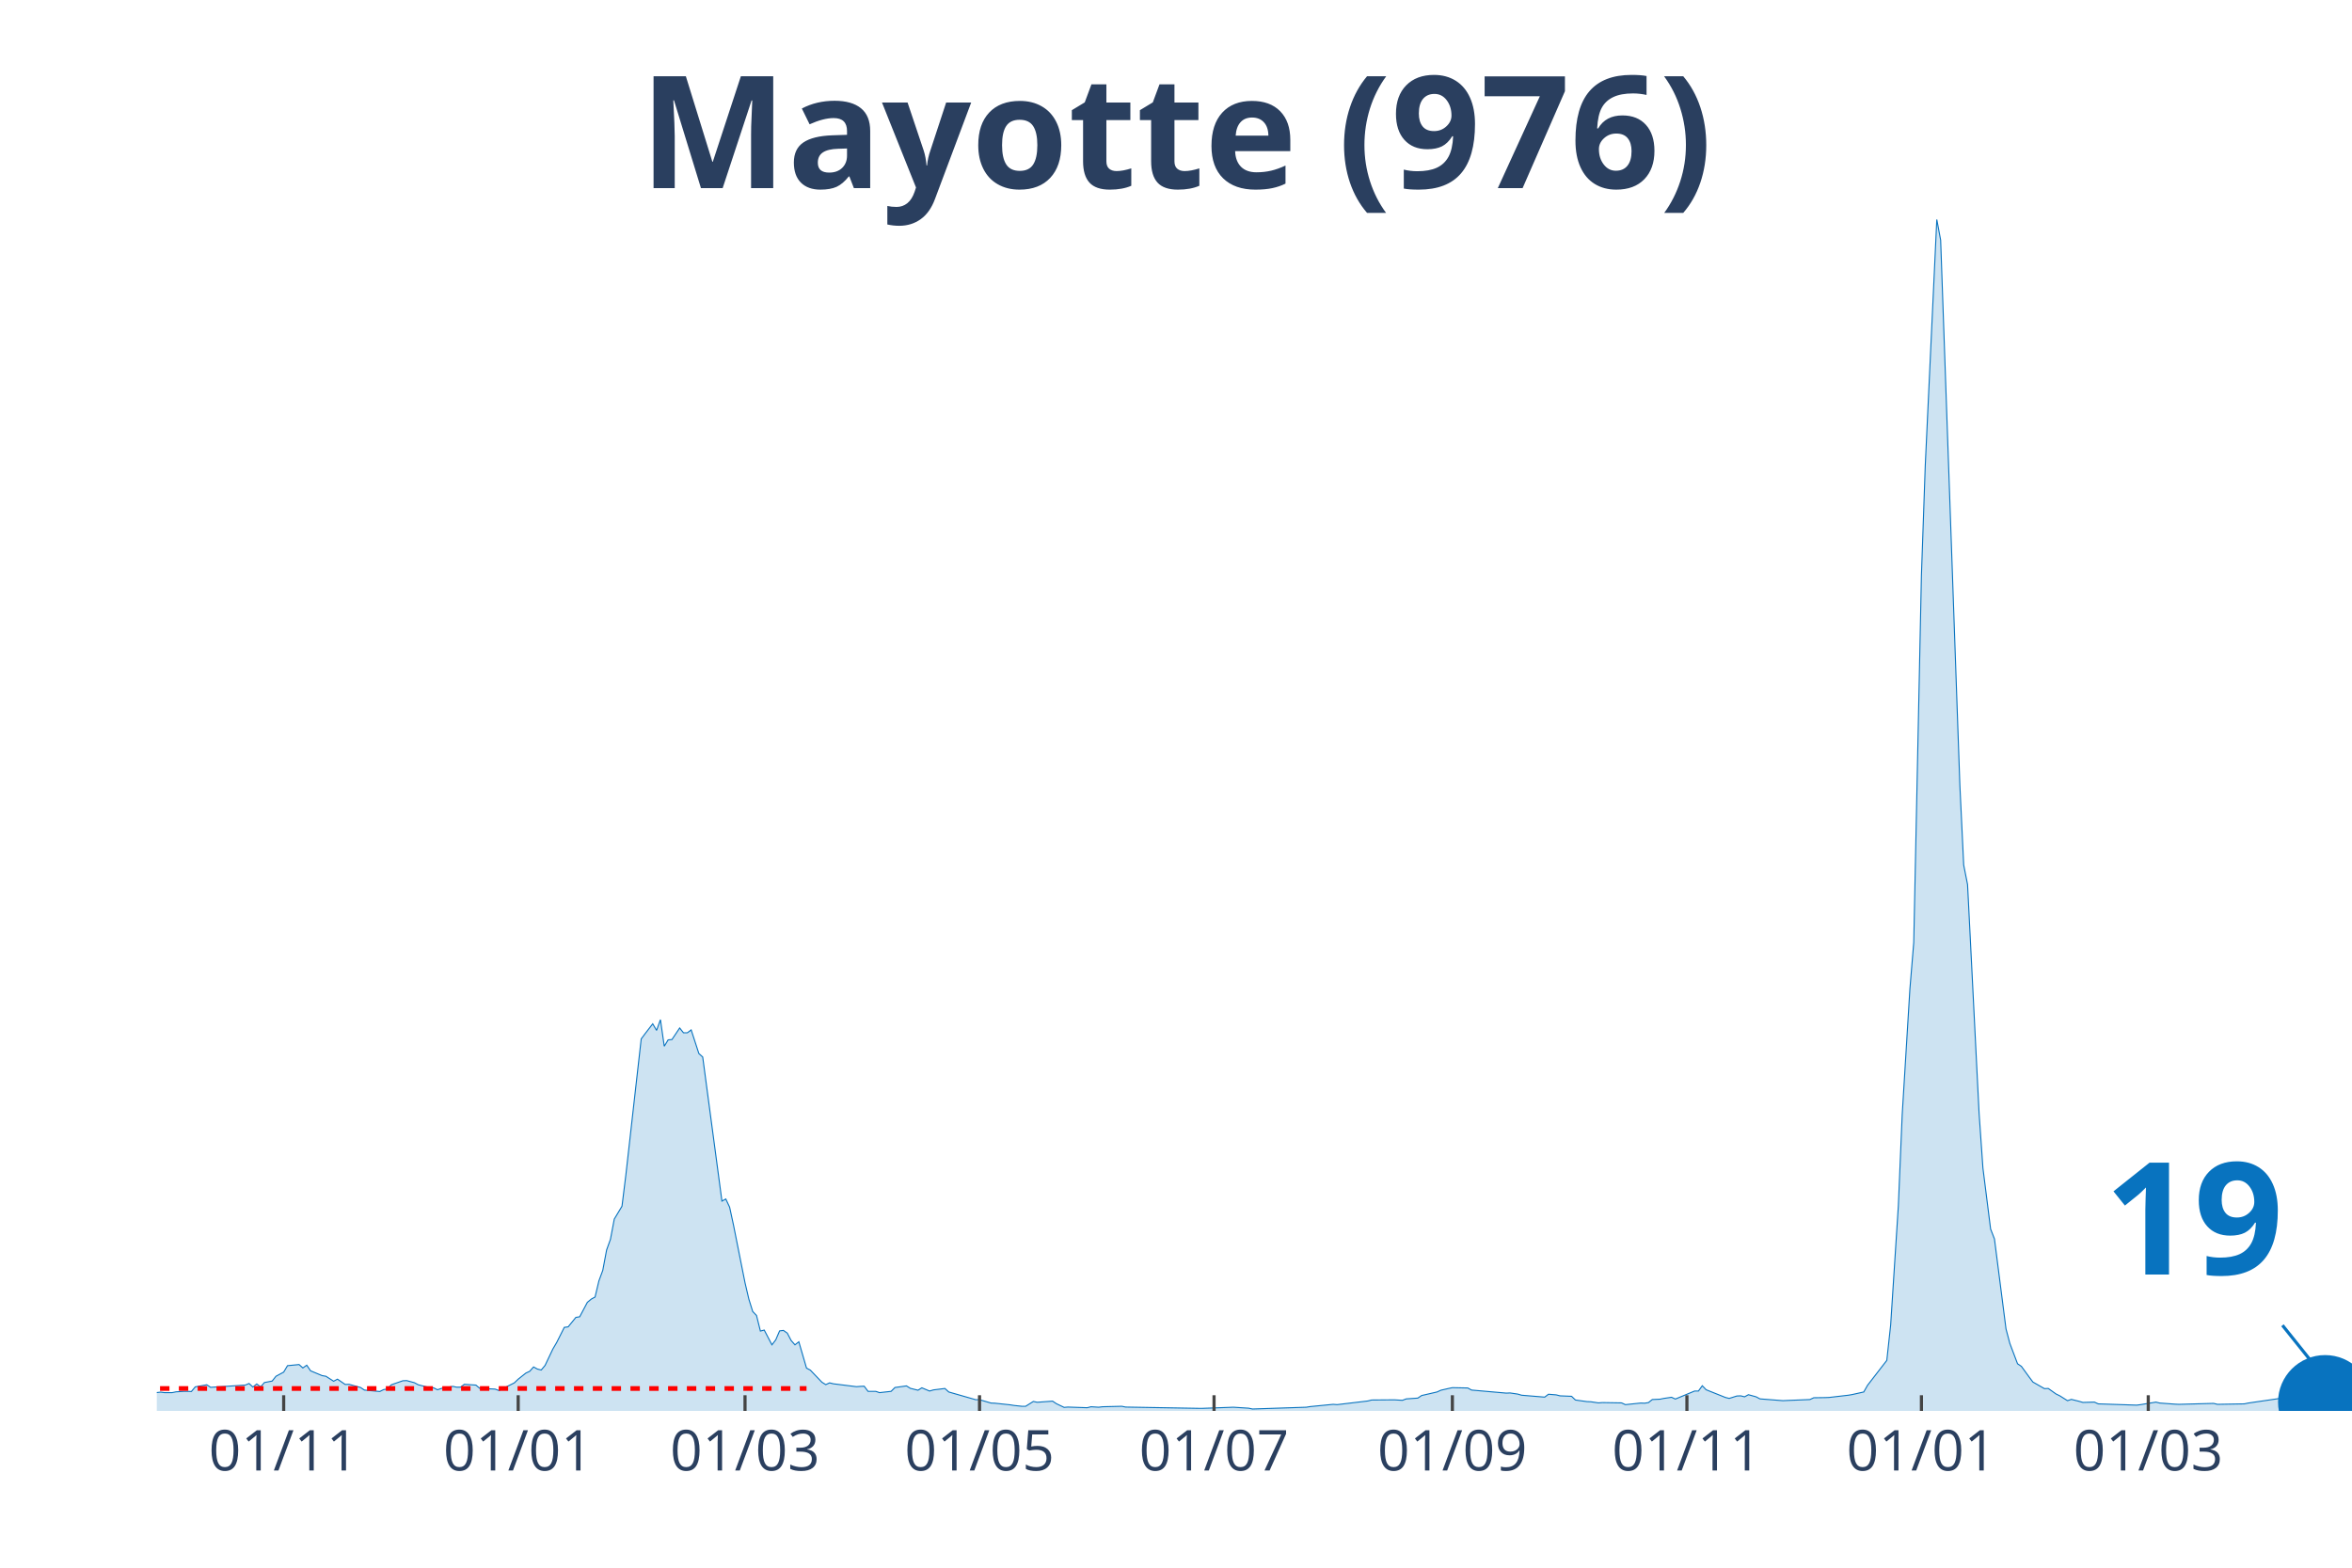
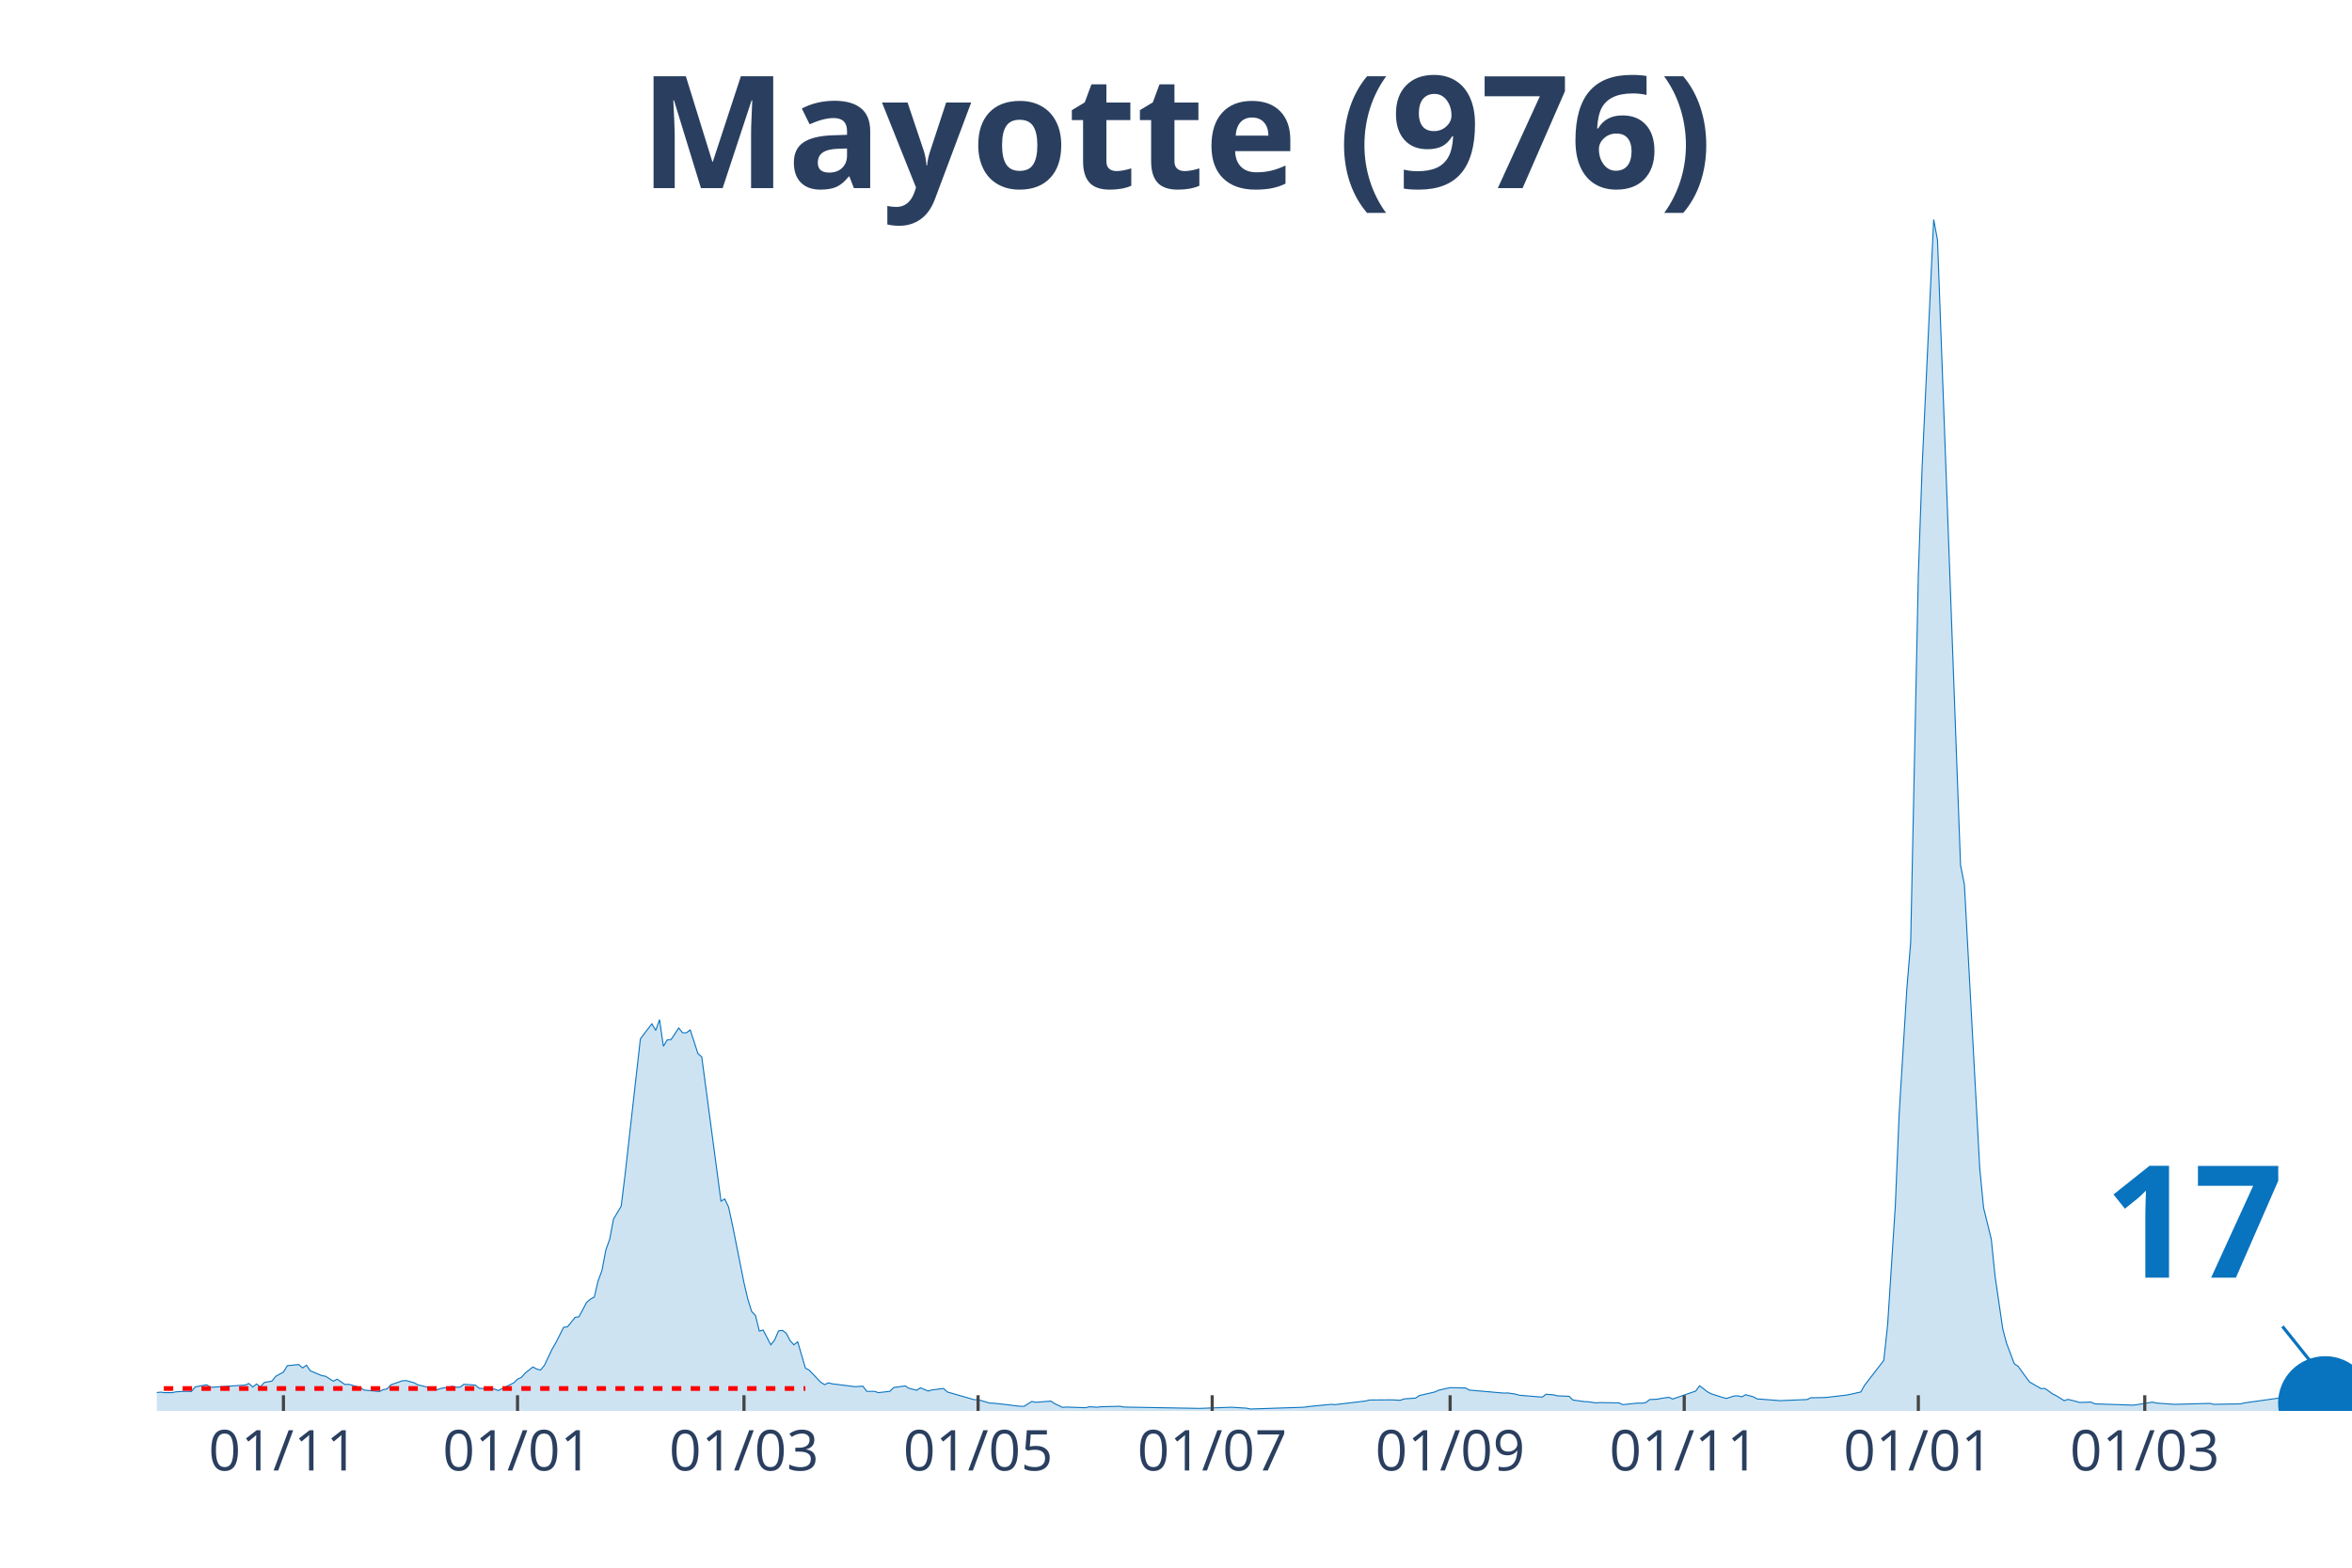
<svg xmlns="http://www.w3.org/2000/svg" class="main-svg" width="1125" height="750" style="" viewBox="0 0 750 500">
  <rect x="0" y="0" width="750" height="500" style="fill: rgb(0, 0, 0); fill-opacity: 0;" />
-   <defs id="defs-e23d59">
+   <defs id="defs-c8fa5c">
    <g class="clips">
-       <clipPath id="clipe23d59xyplot" class="plotclip">
+       <clipPath id="clipc8fa5cxyplot" class="plotclip">
        <rect width="700" height="380" />
      </clipPath>
-       <clipPath class="axesclip" id="clipe23d59x">
+       <clipPath class="axesclip" id="clipc8fa5cx">
        <rect x="50" y="0" width="700" height="500" />
      </clipPath>
-       <clipPath class="axesclip" id="clipe23d59y">
+       <clipPath class="axesclip" id="clipc8fa5cy">
        <rect x="0" y="70" width="750" height="380" />
      </clipPath>
-       <clipPath class="axesclip" id="clipe23d59xy">
+       <clipPath class="axesclip" id="clipc8fa5cxy">
        <rect x="50" y="70" width="700" height="380" />
      </clipPath>
    </g>
    <g class="gradients" />
  </defs>
  <g class="bglayer">
    <rect class="bg" x="50" y="70" width="700" height="380" style="fill: rgb(0, 0, 0); fill-opacity: 0; stroke-width: 0;" />
  </g>
  <g class="layer-below">
    <g class="imagelayer" />
    <g class="shapelayer" />
  </g>
  <g class="cartesianlayer">
    <g class="subplot xy">
      <g class="layer-subplot">
        <g class="shapelayer" />
        <g class="imagelayer" />
      </g>
      <g class="gridlayer">
        <g class="x">
-           <path class="xgrid crisp" transform="translate(90.46,0)" d="M0,70v380" style="stroke: rgb(255, 255, 255); stroke-opacity: 1; stroke-width: 1px;" />
-           <path class="xgrid crisp" transform="translate(165.24,0)" d="M0,70v380" style="stroke: rgb(255, 255, 255); stroke-opacity: 1; stroke-width: 1px;" />
-           <path class="xgrid crisp" transform="translate(237.57,0)" d="M0,70v380" style="stroke: rgb(255, 255, 255); stroke-opacity: 1; stroke-width: 1px;" />
-           <path class="xgrid crisp" transform="translate(312.35,0)" d="M0,70v380" style="stroke: rgb(255, 255, 255); stroke-opacity: 1; stroke-width: 1px;" />
-           <path class="xgrid crisp" transform="translate(387.13,0)" d="M0,70v380" style="stroke: rgb(255, 255, 255); stroke-opacity: 1; stroke-width: 1px;" />
-           <path class="xgrid crisp" transform="translate(463.13,0)" d="M0,70v380" style="stroke: rgb(255, 255, 255); stroke-opacity: 1; stroke-width: 1px;" />
-           <path class="xgrid crisp" transform="translate(537.92,0)" d="M0,70v380" style="stroke: rgb(255, 255, 255); stroke-opacity: 1; stroke-width: 1px;" />
-           <path class="xgrid crisp" transform="translate(612.7,0)" d="M0,70v380" style="stroke: rgb(255, 255, 255); stroke-opacity: 1; stroke-width: 1px;" />
-           <path class="xgrid crisp" transform="translate(685.03,0)" d="M0,70v380" style="stroke: rgb(255, 255, 255); stroke-opacity: 1; stroke-width: 1px;" />
+           <path class="xgrid crisp" transform="translate(90.38,0)" d="M0,70v380" style="stroke: rgb(255, 255, 255); stroke-opacity: 1; stroke-width: 1px;" />
+           <path class="xgrid crisp" transform="translate(165.03,0)" d="M0,70v380" style="stroke: rgb(255, 255, 255); stroke-opacity: 1; stroke-width: 1px;" />
+           <path class="xgrid crisp" transform="translate(237.24,0)" d="M0,70v380" style="stroke: rgb(255, 255, 255); stroke-opacity: 1; stroke-width: 1px;" />
+           <path class="xgrid crisp" transform="translate(311.89,0)" d="M0,70v380" style="stroke: rgb(255, 255, 255); stroke-opacity: 1; stroke-width: 1px;" />
+           <path class="xgrid crisp" transform="translate(386.54,0)" d="M0,70v380" style="stroke: rgb(255, 255, 255); stroke-opacity: 1; stroke-width: 1px;" />
+           <path class="xgrid crisp" transform="translate(462.41,0)" d="M0,70v380" style="stroke: rgb(255, 255, 255); stroke-opacity: 1; stroke-width: 1px;" />
+           <path class="xgrid crisp" transform="translate(537.06,0)" d="M0,70v380" style="stroke: rgb(255, 255, 255); stroke-opacity: 1; stroke-width: 1px;" />
+           <path class="xgrid crisp" transform="translate(611.71,0)" d="M0,70v380" style="stroke: rgb(255, 255, 255); stroke-opacity: 1; stroke-width: 1px;" />
+           <path class="xgrid crisp" transform="translate(683.92,0)" d="M0,70v380" style="stroke: rgb(255, 255, 255); stroke-opacity: 1; stroke-width: 1px;" />
        </g>
        <g class="y" />
      </g>
      <g class="zerolinelayer" />
      <path class="xlines-below" />
      <path class="ylines-below" />
      <g class="overlines-below" />
      <g class="xaxislayer-below" />
      <g class="yaxislayer-below" />
      <g class="overaxes-below" />
-       <g class="plot" transform="translate(50, 70)" clip-path="url('#clipe23d59xyplot')">
+       <g class="plot" transform="translate(50, 70)" clip-path="url('#clipc8fa5cxyplot')">
        <g class="scatterlayer mlayer">
-           <g class="trace scatter traceb5a4d8" style="stroke-miterlimit: 2;">
+           <g class="trace scatter trace441929" style="stroke-miterlimit: 2;">
            <g class="fills">
              <g>
-                 <path class="js-fill" d="M679.16,380L-166.73,380L-166.73,378.36L-159.37,379.03L-158.14,377.6L-154.47,372.89L-153.24,368.13L-148.34,362.3L-147.11,363.83L-145.88,364.29L-144.66,368.59L-140.98,373.5L-139.75,373.66L-132.4,373.14L-131.17,373.14L-127.5,374.22L-126.27,374.06L-111.56,374.27L-110.33,374.88L-100.53,377.24L-99.3,376.83L-79.68,375.6L-78.46,375.7L-74.78,375.96L-73.56,375.75L-71.1,376.21L-69.88,376.01L-62.52,375.6L-61.3,376.01L-40.46,375.8L-39.23,375.7L-34.33,374.22L-33.1,374.22L-26.97,373.4L-25.74,374.12L-19.61,374.22L-18.39,374.32L-15.94,373.96L-14.71,374.27L-12.26,375.19L-11.03,375.19L-8.58,375.09L-7.36,374.99L1.23,374.01L2.45,374.17L4.9,374.17L6.13,373.91L8.58,373.76L9.81,373.76L11.03,373.81L12.26,372.33L15.94,371.66L17.16,372.48L28.2,371.76L29.42,371.25L30.65,372.38L31.87,371.4L33.1,372.33L34.33,370.94L36.78,370.48L38,368.95L40.46,367.62L41.68,365.57L45.36,365.21L46.58,366.29L47.81,365.42L49.04,367.21L52.71,368.74L53.94,368.95L56.39,370.53L57.62,369.87L60.07,371.56L61.3,371.51L64.97,372.53L66.2,373.35L71.1,373.81L72.33,373.2L73.56,372.99L74.78,371.66L78.46,370.38L79.68,370.33L82.14,371L83.36,371.66L87.04,372.58L88.27,372.63L89.49,373.25L90.72,372.84L94.4,372.17L95.62,372.43L96.85,372.43L98.07,371.51L101.75,371.76L102.98,372.79L107.88,373.04L109.11,373.5L114.01,371.05L115.24,369.87L117.69,367.93L118.91,367.36L120.14,365.98L121.37,366.65L122.59,366.95L123.82,365.47L126.27,360.3L127.5,358.2L129.95,353.34L131.17,353.19L133.63,350.17L134.85,349.97L137.3,345.36L138.53,344.34L139.75,343.67L140.98,338.51L142.21,335.18L143.43,328.68L144.66,325.25L145.88,318.81L148.34,314.71L149.56,304.84L154.47,261.35L155.69,259.71L158.14,256.54L159.37,258.64L160.6,255.21L161.82,263.7L163.05,261.66L164.27,261.55L166.73,257.87L167.95,259.4L169.18,259.4L170.4,258.48L172.85,266.01L174.08,267.13L180.21,313.08L181.44,312.41L182.66,315.02L183.89,320.7L187.57,339.12L188.79,344.34L190.02,348.28L191.24,349.56L192.47,354.52L193.7,354.21L196.15,358.92L197.37,357.33L198.6,354.47L199.82,354.32L201.05,355.19L202.28,357.54L203.5,358.92L204.73,357.95L207.18,366.34L208.41,367L212.08,370.84L213.31,371.61L214.54,371.05L215.76,371.35L223.12,372.27L224.34,372.17L225.57,372.12L226.8,373.76L229.25,373.76L230.47,374.17L234.15,373.76L235.38,372.53L239.05,372.02L240.28,372.79L242.73,373.4L243.96,372.63L246.41,373.66L247.64,373.3L251.31,372.84L252.54,373.96L261.12,376.42L262.35,376.42L266.02,377.49L267.25,377.54L272.15,378.06L273.38,378.26L275.83,378.52L277.06,378.52L279.51,376.98L280.74,377.24L285.64,376.88L286.87,377.7L289.32,378.87L290.54,378.77L296.67,378.98L297.9,378.67L300.35,378.82L301.58,378.67L307.71,378.52L308.93,378.77L332.22,379.18L333.45,379.18L342.03,378.87L343.26,378.82L348.16,379.13L349.39,379.39L366.55,378.82L367.78,378.62L375.13,377.9L376.36,378L386.16,376.83L387.39,376.52L393.52,376.47L394.75,376.47L397.2,376.62L398.42,376.16L402.1,375.91L403.33,375.09L408.23,373.96L409.46,373.4L411.91,372.84L413.13,372.58L418.04,372.68L419.26,373.35L430.3,374.32L431.52,374.27L433.98,374.63L435.2,374.99L442.56,375.6L443.78,374.68L446.23,374.88L447.46,375.19L451.14,375.34L452.36,376.52L456.04,377.03L457.27,377.08L459.72,377.44L460.95,377.34L467.08,377.44L468.3,378L473.2,377.49L474.43,377.54L475.66,377.34L476.88,376.37L479.33,376.26L480.56,376.01L483.01,375.65L484.24,376.21L490.37,373.66L491.59,373.66L492.82,371.97L494.05,373.25L500.18,375.7L501.4,376.01L503.85,375.24L505.08,375.19L506.3,375.5L507.53,374.83L509.98,375.5L511.21,376.16L518.56,376.73L519.79,376.67L527.15,376.37L528.37,375.8L532.05,375.75L533.27,375.7L539.4,374.99L540.63,374.78L544.31,373.96L545.53,371.81L551.66,363.88L552.89,352.58L555.34,314.61L556.57,285.5L559.02,245.49L560.25,230.6L562.7,113.48L563.92,78.54L567.6,0L568.83,6.6L574.96,180.46L576.18,205.89L577.41,212.13L578.63,236.18L581.09,285.09L582.31,302.54L584.76,321.98L585.99,325.15L589.67,353.85L590.89,358.46L593.35,364.96L594.57,365.78L597.02,369.15L598.25,370.79L601.93,372.89L603.15,372.84L605.6,374.58L606.83,375.19L609.28,376.73L610.51,376.32L612.96,376.93L614.19,377.29L617.86,377.19L619.09,377.75L631.35,378.16L632.57,378L637.48,377.19L638.7,377.49L643.61,377.85L644.83,377.9L655.87,377.6L657.09,377.9L665.67,377.75L666.9,377.49L679.16,375.7" style="fill: rgb(8, 115, 191); fill-opacity: 0.2; stroke-width: 0;" />
+                 <path class="js-fill" d="M679.2,380L-166.43,380L-166.43,378.36L-159.09,379.03L-157.87,377.6L-154.2,372.89L-152.97,368.13L-148.08,362.3L-146.85,363.83L-145.63,364.29L-144.41,368.59L-140.73,373.5L-139.51,373.66L-132.17,373.14L-130.94,373.14L-127.27,374.22L-126.05,374.06L-111.36,374.27L-110.14,374.88L-100.35,377.24L-99.13,376.83L-79.55,375.6L-78.32,375.7L-74.65,375.96L-73.43,375.75L-70.98,376.21L-69.76,376.01L-62.41,375.6L-61.19,376.01L-40.38,375.8L-39.16,375.7L-34.27,374.22L-33.04,374.22L-26.92,373.4L-25.7,374.12L-19.58,374.22L-18.36,374.32L-15.91,373.96L-14.69,374.27L-12.24,375.19L-11.01,375.19L-8.57,375.09L-7.34,374.99L1.22,374.01L2.45,374.17L4.9,374.17L6.12,373.91L8.57,373.76L9.79,373.76L11.01,373.81L12.24,372.33L15.91,371.66L17.13,372.48L28.15,371.76L29.37,371.25L30.59,372.38L31.82,371.4L33.04,372.33L34.27,370.94L36.71,370.48L37.94,368.95L40.38,367.62L41.61,365.57L45.28,365.21L46.5,366.29L47.73,365.42L48.95,367.21L52.62,368.74L53.85,368.95L56.29,370.53L57.52,369.87L59.97,371.56L61.19,371.51L64.86,372.53L66.08,373.35L70.98,373.81L72.2,373.2L73.43,372.99L74.65,371.66L78.32,370.38L79.55,370.33L81.99,371L83.22,371.66L86.89,372.58L88.11,372.63L89.34,373.25L90.56,372.84L94.23,372.17L95.45,372.43L96.68,372.43L97.9,371.51L101.57,371.76L102.8,372.79L107.69,373.04L108.92,373.5L113.81,371.05L115.03,369.87L116.26,369.31L117.48,367.93L119.93,365.98L121.15,366.65L122.38,366.95L123.6,365.47L126.05,360.3L127.27,358.2L129.72,353.34L130.94,353.19L133.39,350.17L134.62,349.97L137.06,345.36L138.29,344.34L139.51,343.67L140.73,338.51L141.96,335.18L143.18,328.68L144.41,325.25L145.63,318.81L148.08,314.71L149.3,304.84L154.2,261.35L155.42,259.71L157.87,256.54L159.09,258.64L160.31,255.21L161.54,263.7L162.76,261.66L163.99,261.55L166.43,257.87L167.66,259.4L168.88,259.4L170.1,258.48L172.55,266.01L173.78,267.13L179.9,313.08L181.12,312.41L182.34,315.02L183.57,320.7L187.24,339.12L188.46,344.34L189.69,348.28L190.91,349.56L192.13,354.52L193.36,354.21L195.8,358.92L197.03,357.33L198.25,354.47L199.48,354.32L200.7,355.19L201.92,357.54L203.15,358.92L204.37,357.95L206.82,366.34L208.04,367L211.71,370.84L212.94,371.61L214.16,371.05L215.38,371.35L222.73,372.27L223.95,372.17L225.17,372.12L226.4,373.76L228.85,373.76L230.07,374.17L233.74,373.76L234.97,372.53L238.64,372.02L239.86,372.79L242.31,373.4L243.53,372.63L245.98,373.66L247.2,373.3L250.87,372.84L252.1,373.96L260.66,376.42L261.89,376.42L265.56,377.49L266.78,377.54L271.68,378.06L272.9,378.26L275.35,378.52L276.57,378.52L279.02,376.98L280.24,377.24L285.14,376.88L286.36,377.7L288.81,378.87L290.03,378.77L296.15,378.98L297.38,378.67L299.83,378.82L301.05,378.67L307.17,378.52L308.39,378.77L331.64,379.18L332.87,379.18L341.43,378.87L342.66,378.82L347.55,379.13L348.78,379.39L365.91,378.82L367.13,378.62L374.48,377.9L375.7,378L385.49,376.83L386.71,376.52L392.83,376.47L394.06,376.47L396.5,376.62L397.73,376.16L401.4,375.91L402.62,375.09L407.52,373.96L408.74,373.4L411.19,372.84L412.41,372.58L417.31,372.68L418.53,373.35L429.55,374.32L430.77,374.27L433.22,374.63L434.44,374.99L441.78,375.6L443.01,374.68L445.45,374.88L446.68,375.19L450.35,375.34L451.57,376.52L455.24,377.03L456.47,377.08L458.92,377.44L460.14,377.34L466.26,377.44L467.48,378L472.38,377.49L473.6,377.54L474.83,377.34L476.05,376.37L478.5,376.26L479.72,376.01L482.17,375.65L483.39,376.21L490.73,373.66L491.96,371.97L494.41,373.86L495.63,374.53L499.3,375.7L500.52,376.01L502.97,375.24L504.2,375.19L505.42,375.5L506.64,374.83L509.09,375.5L510.31,376.16L517.66,376.73L518.88,376.67L526.22,376.37L527.45,375.8L531.12,375.75L532.34,375.7L538.46,374.99L539.69,374.78L543.36,373.96L544.58,371.81L550.7,363.88L551.92,352.58L554.37,314.61L555.59,285.5L558.04,245.49L559.27,230.6L561.71,113.48L562.94,78.54L566.61,0L567.83,6.6L575.17,205.89L576.4,212.13L581.29,302.54L582.52,315.23L584.97,325.15L586.19,337.12L588.64,353.85L589.86,358.46L592.31,364.96L593.53,365.78L595.98,369.15L597.2,370.79L600.87,372.89L602.1,372.84L604.55,374.58L605.77,375.19L608.22,376.73L609.44,376.32L611.89,376.93L613.11,377.29L616.78,377.19L618.01,377.75L630.24,378.16L631.47,378L636.36,377.19L637.59,377.49L642.48,377.85L643.71,377.9L654.72,377.6L655.94,377.9L664.51,377.75L665.73,377.44L679.2,375.55" style="fill: rgb(8, 115, 191); fill-opacity: 0.2; stroke-width: 0;" />
              </g>
            </g>
            <g class="errorbars" />
            <g class="lines">
-               <path class="js-line" d="M-166.73,378.36L-159.37,379.03L-158.14,377.6L-154.47,372.89L-153.24,368.13L-148.34,362.3L-147.11,363.83L-145.88,364.29L-144.66,368.59L-140.98,373.5L-139.75,373.66L-132.4,373.14L-131.17,373.14L-127.5,374.22L-126.27,374.06L-111.56,374.27L-110.33,374.88L-100.53,377.24L-99.3,376.83L-79.68,375.6L-78.46,375.7L-74.78,375.96L-73.56,375.75L-71.1,376.21L-69.88,376.01L-62.52,375.6L-61.3,376.01L-40.46,375.8L-39.23,375.7L-34.33,374.22L-33.1,374.22L-26.97,373.4L-25.74,374.12L-19.61,374.22L-18.39,374.32L-15.94,373.96L-14.71,374.27L-12.26,375.19L-11.03,375.19L-8.58,375.09L-7.36,374.99L1.23,374.01L2.45,374.17L4.9,374.17L6.13,373.91L8.58,373.76L9.81,373.76L11.03,373.81L12.26,372.33L15.94,371.66L17.16,372.48L28.2,371.76L29.42,371.25L30.65,372.38L31.87,371.4L33.1,372.33L34.33,370.94L36.78,370.48L38,368.95L40.46,367.62L41.68,365.57L45.36,365.21L46.58,366.29L47.81,365.42L49.04,367.21L52.71,368.74L53.94,368.95L56.39,370.53L57.62,369.87L60.07,371.56L61.3,371.51L64.97,372.53L66.2,373.35L71.1,373.81L72.33,373.2L73.56,372.99L74.78,371.66L78.46,370.38L79.68,370.33L82.14,371L83.36,371.66L87.04,372.58L88.27,372.63L89.49,373.25L90.72,372.84L94.4,372.17L95.62,372.43L96.85,372.43L98.07,371.51L101.75,371.76L102.98,372.79L107.88,373.04L109.11,373.5L114.01,371.05L115.24,369.87L117.69,367.93L118.91,367.36L120.14,365.98L121.37,366.65L122.59,366.95L123.82,365.47L126.27,360.3L127.5,358.2L129.95,353.34L131.17,353.19L133.63,350.17L134.85,349.97L137.3,345.36L138.53,344.34L139.75,343.67L140.98,338.51L142.21,335.18L143.43,328.68L144.66,325.25L145.88,318.81L148.34,314.71L149.56,304.84L154.47,261.35L155.69,259.71L158.14,256.54L159.37,258.64L160.6,255.21L161.82,263.7L163.05,261.66L164.27,261.55L166.73,257.87L167.95,259.4L169.18,259.4L170.4,258.48L172.85,266.01L174.08,267.13L180.21,313.08L181.44,312.41L182.66,315.02L183.89,320.7L187.57,339.12L188.79,344.34L190.02,348.28L191.24,349.56L192.47,354.52L193.7,354.21L196.15,358.92L197.37,357.33L198.6,354.47L199.82,354.32L201.05,355.19L202.28,357.54L203.5,358.92L204.73,357.95L207.18,366.34L208.41,367L212.08,370.84L213.31,371.61L214.54,371.05L215.76,371.35L223.12,372.27L224.34,372.17L225.57,372.12L226.8,373.76L229.25,373.76L230.47,374.17L234.15,373.76L235.38,372.53L239.05,372.02L240.28,372.79L242.73,373.4L243.96,372.63L246.41,373.66L247.64,373.3L251.31,372.84L252.54,373.96L261.12,376.42L262.35,376.42L266.02,377.49L267.25,377.54L272.15,378.06L273.38,378.26L275.83,378.52L277.06,378.52L279.51,376.98L280.74,377.24L285.64,376.88L286.87,377.7L289.32,378.87L290.54,378.77L296.67,378.98L297.9,378.67L300.35,378.82L301.58,378.67L307.71,378.52L308.93,378.77L332.22,379.18L333.45,379.18L342.03,378.87L343.26,378.82L348.16,379.13L349.39,379.39L366.55,378.82L367.78,378.62L375.13,377.9L376.36,378L386.16,376.83L387.39,376.52L393.52,376.47L394.75,376.47L397.2,376.62L398.42,376.16L402.1,375.91L403.33,375.09L408.23,373.96L409.46,373.4L411.91,372.84L413.13,372.58L418.04,372.68L419.26,373.35L430.3,374.32L431.52,374.27L433.98,374.63L435.2,374.99L442.56,375.6L443.78,374.68L446.23,374.88L447.46,375.19L451.14,375.34L452.36,376.52L456.04,377.03L457.27,377.08L459.72,377.44L460.95,377.34L467.08,377.44L468.3,378L473.2,377.49L474.43,377.54L475.66,377.34L476.88,376.37L479.33,376.26L480.56,376.01L483.01,375.65L484.24,376.21L490.37,373.66L491.59,373.66L492.82,371.97L494.05,373.25L500.18,375.7L501.4,376.01L503.85,375.24L505.08,375.19L506.3,375.5L507.53,374.83L509.98,375.5L511.21,376.16L518.56,376.73L519.79,376.67L527.15,376.37L528.37,375.8L532.05,375.75L533.27,375.7L539.4,374.99L540.63,374.78L544.31,373.96L545.53,371.81L551.66,363.88L552.89,352.58L555.34,314.61L556.57,285.5L559.02,245.49L560.25,230.6L562.7,113.48L563.92,78.54L567.6,0L568.83,6.6L574.96,180.46L576.18,205.89L577.41,212.13L578.63,236.18L581.09,285.09L582.31,302.54L584.76,321.98L585.99,325.15L589.67,353.85L590.89,358.46L593.35,364.96L594.57,365.78L597.02,369.15L598.25,370.79L601.93,372.89L603.15,372.84L605.6,374.58L606.83,375.19L609.28,376.73L610.51,376.32L612.96,376.93L614.19,377.29L617.86,377.19L619.09,377.75L631.35,378.16L632.57,378L637.48,377.19L638.7,377.49L643.61,377.85L644.83,377.9L655.87,377.6L657.09,377.9L665.67,377.75L666.9,377.49L679.16,375.7" style="vector-effect: non-scaling-stroke; fill: none; stroke: rgb(8, 115, 191); stroke-opacity: 1; stroke-width: 0.5px; opacity: 1;" />
+               <path class="js-line" d="M-166.43,378.36L-159.09,379.03L-157.87,377.6L-154.2,372.89L-152.97,368.13L-148.08,362.3L-146.85,363.83L-145.63,364.29L-144.41,368.59L-140.73,373.5L-139.51,373.66L-132.17,373.14L-130.94,373.14L-127.27,374.22L-126.05,374.06L-111.36,374.27L-110.14,374.88L-100.35,377.24L-99.13,376.83L-79.55,375.6L-78.32,375.7L-74.65,375.96L-73.43,375.75L-70.98,376.21L-69.76,376.01L-62.41,375.6L-61.19,376.01L-40.38,375.8L-39.16,375.7L-34.27,374.22L-33.04,374.22L-26.92,373.4L-25.7,374.12L-19.58,374.22L-18.36,374.32L-15.91,373.96L-14.69,374.27L-12.24,375.19L-11.01,375.19L-8.57,375.09L-7.34,374.99L1.22,374.01L2.45,374.17L4.9,374.17L6.12,373.91L8.57,373.76L9.79,373.76L11.01,373.81L12.24,372.33L15.91,371.66L17.13,372.48L28.15,371.76L29.37,371.25L30.59,372.38L31.82,371.4L33.04,372.33L34.27,370.94L36.71,370.48L37.94,368.95L40.38,367.62L41.61,365.57L45.28,365.21L46.5,366.29L47.73,365.42L48.95,367.21L52.62,368.74L53.85,368.95L56.29,370.53L57.52,369.87L59.97,371.56L61.19,371.51L64.86,372.53L66.08,373.35L70.98,373.81L72.2,373.2L73.43,372.99L74.65,371.66L78.32,370.38L79.55,370.33L81.99,371L83.22,371.66L86.89,372.58L88.11,372.63L89.34,373.25L90.56,372.84L94.23,372.17L95.45,372.43L96.68,372.43L97.9,371.51L101.57,371.76L102.8,372.79L107.69,373.04L108.92,373.5L113.81,371.05L115.03,369.87L116.26,369.31L117.48,367.93L119.93,365.98L121.15,366.65L122.38,366.95L123.6,365.47L126.05,360.3L127.27,358.2L129.72,353.34L130.94,353.19L133.39,350.17L134.62,349.97L137.06,345.36L138.29,344.34L139.51,343.67L140.73,338.51L141.96,335.18L143.18,328.68L144.41,325.25L145.63,318.81L148.08,314.71L149.3,304.84L154.2,261.35L155.42,259.71L157.87,256.54L159.09,258.64L160.31,255.21L161.54,263.7L162.76,261.66L163.99,261.55L166.43,257.87L167.66,259.4L168.88,259.4L170.1,258.48L172.55,266.01L173.78,267.13L179.9,313.08L181.12,312.41L182.34,315.02L183.57,320.7L187.24,339.12L188.46,344.34L189.69,348.28L190.91,349.56L192.13,354.52L193.36,354.21L195.8,358.92L197.03,357.33L198.25,354.47L199.48,354.32L200.7,355.19L201.92,357.54L203.15,358.92L204.37,357.95L206.82,366.34L208.04,367L211.71,370.84L212.94,371.61L214.16,371.05L215.38,371.35L222.73,372.27L223.95,372.17L225.17,372.12L226.4,373.76L228.85,373.76L230.07,374.17L233.74,373.76L234.97,372.53L238.64,372.02L239.86,372.79L242.31,373.4L243.53,372.63L245.98,373.66L247.2,373.3L250.87,372.84L252.1,373.96L260.66,376.42L261.89,376.42L265.56,377.49L266.78,377.54L271.68,378.06L272.9,378.26L275.35,378.52L276.57,378.52L279.02,376.98L280.24,377.24L285.14,376.88L286.36,377.7L288.81,378.87L290.03,378.77L296.15,378.98L297.38,378.67L299.83,378.82L301.05,378.67L307.17,378.52L308.39,378.77L331.64,379.18L332.87,379.18L341.43,378.87L342.66,378.82L347.55,379.13L348.78,379.39L365.91,378.82L367.13,378.62L374.48,377.9L375.7,378L385.49,376.83L386.71,376.52L392.83,376.47L394.06,376.47L396.5,376.62L397.73,376.16L401.4,375.91L402.62,375.09L407.52,373.96L408.74,373.4L411.19,372.84L412.41,372.58L417.31,372.68L418.53,373.35L429.55,374.32L430.77,374.27L433.22,374.63L434.44,374.99L441.78,375.6L443.01,374.68L445.45,374.88L446.68,375.19L450.35,375.34L451.57,376.52L455.24,377.03L456.47,377.08L458.92,377.44L460.14,377.34L466.26,377.44L467.48,378L472.38,377.49L473.6,377.54L474.83,377.34L476.05,376.37L478.5,376.26L479.72,376.01L482.17,375.65L483.39,376.21L490.73,373.66L491.96,371.97L494.41,373.86L495.63,374.53L499.3,375.7L500.52,376.01L502.97,375.24L504.2,375.19L505.42,375.5L506.64,374.83L509.09,375.5L510.31,376.16L517.66,376.73L518.88,376.67L526.22,376.37L527.45,375.8L531.12,375.75L532.34,375.7L538.46,374.99L539.69,374.78L543.36,373.96L544.58,371.81L550.7,363.88L551.92,352.58L554.37,314.61L555.59,285.5L558.04,245.49L559.27,230.6L561.71,113.48L562.94,78.54L566.61,0L567.83,6.6L575.17,205.89L576.4,212.13L581.29,302.54L582.52,315.23L584.97,325.15L586.19,337.12L588.64,353.85L589.86,358.46L592.31,364.96L593.53,365.78L595.98,369.15L597.2,370.79L600.87,372.89L602.1,372.84L604.55,374.58L605.77,375.19L608.22,376.73L609.44,376.32L611.89,376.93L613.11,377.29L616.78,377.19L618.01,377.75L630.24,378.16L631.47,378L636.36,377.19L637.59,377.49L642.48,377.85L643.71,377.9L654.72,377.6L655.94,377.9L664.51,377.75L665.73,377.44L679.2,375.55" style="vector-effect: non-scaling-stroke; fill: none; stroke: rgb(8, 115, 191); stroke-opacity: 1; stroke-width: 0.5px; opacity: 1;" />
            </g>
            <g class="points" />
            <g class="text" />
          </g>
-           <g class="trace scatter tracebcc745" style="stroke-miterlimit: 2;">
+           <g class="trace scatter trace743a55" style="stroke-miterlimit: 2;">
            <g class="fills">
              <g>
-                 <path class="js-fill" d="M691.42,380L679.16,380L679.16,375.7L684.06,375.91L685.29,376.01L687.74,376.52L688.97,376.62L690.19,377.49L691.42,377.19" style="fill: rgb(8, 115, 191); fill-opacity: 0.4; stroke-width: 0;" />
+                 <path class="js-fill" d="M691.43,380L679.2,380L679.2,375.55L681.64,375.75L682.87,375.86L687.76,376.62L688.99,377.49L691.43,377.54" style="fill: rgb(8, 115, 191); fill-opacity: 0.4; stroke-width: 0;" />
              </g>
            </g>
            <g class="errorbars" />
            <g class="lines">
-               <path class="js-line" d="M679.16,375.7L684.06,375.91L685.29,376.01L687.74,376.52L688.97,376.62L690.19,377.49L691.42,377.19" style="vector-effect: non-scaling-stroke; fill: none; stroke: rgb(8, 115, 191); stroke-opacity: 1; stroke-width: 2px; opacity: 1;" />
+               <path class="js-line" d="M679.2,375.55L681.64,375.75L682.87,375.86L687.76,376.62L688.99,377.49L691.43,377.54" style="vector-effect: non-scaling-stroke; fill: none; stroke: rgb(8, 115, 191); stroke-opacity: 1; stroke-width: 2px; opacity: 1;" />
            </g>
            <g class="points" />
            <g class="text" />
          </g>
-           <g class="trace scatter trace2771c7" style="stroke-miterlimit: 2; opacity: 1;">
+           <g class="trace scatter trace7b48b9" style="stroke-miterlimit: 2; opacity: 1;">
            <g class="fills" />
            <g class="errorbars" />
            <g class="lines" />
            <g class="points">
-               <path class="point" transform="translate(691.42,377.19)" d="M15,0A15,15 0 1,1 0,-15A15,15 0 0,1 15,0Z" style="opacity: 1; stroke-width: 0px; fill: rgb(8, 115, 191); fill-opacity: 1;" />
+               <path class="point" transform="translate(691.43,377.54)" d="M15,0A15,15 0 1,1 0,-15A15,15 0 0,1 15,0Z" style="opacity: 1; stroke-width: 0px; fill: rgb(8, 115, 191); fill-opacity: 1;" />
            </g>
            <g class="text" />
          </g>
        </g>
      </g>
      <g class="overplot" />
      <path class="xlines-above crisp" style="fill: none; stroke-width: 1px; stroke: rgb(0, 0, 0); stroke-opacity: 0;" d="" />
      <path class="ylines-above crisp" style="fill: none;" d="M0,0" />
      <g class="overlines-above" />
      <g class="xaxislayer-above">
-         <path class="xtick ticks crisp" d="M0,450v-5" transform="translate(90.46,0)" style="stroke: rgb(68, 68, 68); stroke-opacity: 1; stroke-width: 1px;" />
-         <path class="xtick ticks crisp" d="M0,450v-5" transform="translate(165.24,0)" style="stroke: rgb(68, 68, 68); stroke-opacity: 1; stroke-width: 1px;" />
-         <path class="xtick ticks crisp" d="M0,450v-5" transform="translate(237.57,0)" style="stroke: rgb(68, 68, 68); stroke-opacity: 1; stroke-width: 1px;" />
-         <path class="xtick ticks crisp" d="M0,450v-5" transform="translate(312.35,0)" style="stroke: rgb(68, 68, 68); stroke-opacity: 1; stroke-width: 1px;" />
-         <path class="xtick ticks crisp" d="M0,450v-5" transform="translate(387.13,0)" style="stroke: rgb(68, 68, 68); stroke-opacity: 1; stroke-width: 1px;" />
-         <path class="xtick ticks crisp" d="M0,450v-5" transform="translate(463.13,0)" style="stroke: rgb(68, 68, 68); stroke-opacity: 1; stroke-width: 1px;" />
-         <path class="xtick ticks crisp" d="M0,450v-5" transform="translate(537.92,0)" style="stroke: rgb(68, 68, 68); stroke-opacity: 1; stroke-width: 1px;" />
-         <path class="xtick ticks crisp" d="M0,450v-5" transform="translate(612.7,0)" style="stroke: rgb(68, 68, 68); stroke-opacity: 1; stroke-width: 1px;" />
-         <path class="xtick ticks crisp" d="M0,450v-5" transform="translate(685.03,0)" style="stroke: rgb(68, 68, 68); stroke-opacity: 1; stroke-width: 1px;" />
+         <path class="xtick ticks crisp" d="M0,450v-5" transform="translate(90.38,0)" style="stroke: rgb(68, 68, 68); stroke-opacity: 1; stroke-width: 1px;" />
+         <path class="xtick ticks crisp" d="M0,450v-5" transform="translate(165.03,0)" style="stroke: rgb(68, 68, 68); stroke-opacity: 1; stroke-width: 1px;" />
+         <path class="xtick ticks crisp" d="M0,450v-5" transform="translate(237.24,0)" style="stroke: rgb(68, 68, 68); stroke-opacity: 1; stroke-width: 1px;" />
+         <path class="xtick ticks crisp" d="M0,450v-5" transform="translate(311.89,0)" style="stroke: rgb(68, 68, 68); stroke-opacity: 1; stroke-width: 1px;" />
+         <path class="xtick ticks crisp" d="M0,450v-5" transform="translate(386.54,0)" style="stroke: rgb(68, 68, 68); stroke-opacity: 1; stroke-width: 1px;" />
+         <path class="xtick ticks crisp" d="M0,450v-5" transform="translate(462.41,0)" style="stroke: rgb(68, 68, 68); stroke-opacity: 1; stroke-width: 1px;" />
+         <path class="xtick ticks crisp" d="M0,450v-5" transform="translate(537.06,0)" style="stroke: rgb(68, 68, 68); stroke-opacity: 1; stroke-width: 1px;" />
+         <path class="xtick ticks crisp" d="M0,450v-5" transform="translate(611.71,0)" style="stroke: rgb(68, 68, 68); stroke-opacity: 1; stroke-width: 1px;" />
+         <path class="xtick ticks crisp" d="M0,450v-5" transform="translate(683.92,0)" style="stroke: rgb(68, 68, 68); stroke-opacity: 1; stroke-width: 1px;" />
        <g class="xtick">
-           <text text-anchor="middle" x="0" y="469" transform="translate(90.46,0)" style="font-family: 'Open Sans', verdana, arial, sans-serif; font-size: 18px; fill: rgb(42, 63, 95); fill-opacity: 1; white-space: pre;">01/11</text>
+           <text text-anchor="middle" x="0" y="469" transform="translate(90.38,0)" style="font-family: 'Open Sans', verdana, arial, sans-serif; font-size: 18px; fill: rgb(42, 63, 95); fill-opacity: 1; white-space: pre;">01/11</text>
        </g>
        <g class="xtick">
-           <text text-anchor="middle" x="0" y="469" transform="translate(165.24,0)" style="font-family: 'Open Sans', verdana, arial, sans-serif; font-size: 18px; fill: rgb(42, 63, 95); fill-opacity: 1; white-space: pre;">01/01</text>
+           <text text-anchor="middle" x="0" y="469" transform="translate(165.03,0)" style="font-family: 'Open Sans', verdana, arial, sans-serif; font-size: 18px; fill: rgb(42, 63, 95); fill-opacity: 1; white-space: pre;">01/01</text>
        </g>
        <g class="xtick">
-           <text text-anchor="middle" x="0" y="469" transform="translate(237.57,0)" style="font-family: 'Open Sans', verdana, arial, sans-serif; font-size: 18px; fill: rgb(42, 63, 95); fill-opacity: 1; white-space: pre;">01/03</text>
+           <text text-anchor="middle" x="0" y="469" transform="translate(237.24,0)" style="font-family: 'Open Sans', verdana, arial, sans-serif; font-size: 18px; fill: rgb(42, 63, 95); fill-opacity: 1; white-space: pre;">01/03</text>
        </g>
        <g class="xtick">
-           <text text-anchor="middle" x="0" y="469" transform="translate(312.35,0)" style="font-family: 'Open Sans', verdana, arial, sans-serif; font-size: 18px; fill: rgb(42, 63, 95); fill-opacity: 1; white-space: pre;">01/05</text>
+           <text text-anchor="middle" x="0" y="469" transform="translate(311.89,0)" style="font-family: 'Open Sans', verdana, arial, sans-serif; font-size: 18px; fill: rgb(42, 63, 95); fill-opacity: 1; white-space: pre;">01/05</text>
        </g>
        <g class="xtick">
-           <text text-anchor="middle" x="0" y="469" transform="translate(387.13,0)" style="font-family: 'Open Sans', verdana, arial, sans-serif; font-size: 18px; fill: rgb(42, 63, 95); fill-opacity: 1; white-space: pre;">01/07</text>
+           <text text-anchor="middle" x="0" y="469" transform="translate(386.54,0)" style="font-family: 'Open Sans', verdana, arial, sans-serif; font-size: 18px; fill: rgb(42, 63, 95); fill-opacity: 1; white-space: pre;">01/07</text>
        </g>
        <g class="xtick">
-           <text text-anchor="middle" x="0" y="469" transform="translate(463.13,0)" style="font-family: 'Open Sans', verdana, arial, sans-serif; font-size: 18px; fill: rgb(42, 63, 95); fill-opacity: 1; white-space: pre;">01/09</text>
+           <text text-anchor="middle" x="0" y="469" transform="translate(462.41,0)" style="font-family: 'Open Sans', verdana, arial, sans-serif; font-size: 18px; fill: rgb(42, 63, 95); fill-opacity: 1; white-space: pre;">01/09</text>
        </g>
        <g class="xtick">
-           <text text-anchor="middle" x="0" y="469" transform="translate(537.92,0)" style="font-family: 'Open Sans', verdana, arial, sans-serif; font-size: 18px; fill: rgb(42, 63, 95); fill-opacity: 1; white-space: pre;">01/11</text>
+           <text text-anchor="middle" x="0" y="469" transform="translate(537.06,0)" style="font-family: 'Open Sans', verdana, arial, sans-serif; font-size: 18px; fill: rgb(42, 63, 95); fill-opacity: 1; white-space: pre;">01/11</text>
        </g>
        <g class="xtick">
-           <text text-anchor="middle" x="0" y="469" transform="translate(612.7,0)" style="font-family: 'Open Sans', verdana, arial, sans-serif; font-size: 18px; fill: rgb(42, 63, 95); fill-opacity: 1; white-space: pre;">01/01</text>
+           <text text-anchor="middle" x="0" y="469" transform="translate(611.71,0)" style="font-family: 'Open Sans', verdana, arial, sans-serif; font-size: 18px; fill: rgb(42, 63, 95); fill-opacity: 1; white-space: pre;">01/01</text>
        </g>
        <g class="xtick">
-           <text text-anchor="middle" x="0" y="469" transform="translate(685.03,0)" style="font-family: 'Open Sans', verdana, arial, sans-serif; font-size: 18px; fill: rgb(42, 63, 95); fill-opacity: 1; white-space: pre;">01/03</text>
+           <text text-anchor="middle" x="0" y="469" transform="translate(683.92,0)" style="font-family: 'Open Sans', verdana, arial, sans-serif; font-size: 18px; fill: rgb(42, 63, 95); fill-opacity: 1; white-space: pre;">01/03</text>
        </g>
      </g>
      <g class="yaxislayer-above" />
      <g class="overaxes-above" />
    </g>
  </g>
  <g class="polarlayer" />
  <g class="ternarylayer" />
  <g class="geolayer" />
  <g class="funnelarealayer" />
  <g class="pielayer" />
  <g class="treemaplayer" />
  <g class="sunburstlayer" />
  <g class="glimages" />
-   <defs id="topdefs-e23d59">
+   <defs id="topdefs-c8fa5c">
    <g class="clips" />
  </defs>
  <g class="layer-above">
    <g class="imagelayer" />
    <g class="shapelayer">
-       <path data-index="0" fill-rule="evenodd" d="M-638.97,442.85L257.18,442.85" clip-path="url('#clipe23d59xy')" style="opacity: 1; stroke: rgb(255, 0, 0); stroke-opacity: 1; fill: rgb(0, 0, 0); fill-opacity: 0; stroke-dasharray: 3px, 3px; stroke-width: 1.5px;" />
+       <path data-index="0" fill-rule="evenodd" d="M-637.76,442.85L256.82,442.85" clip-path="url('#clipc8fa5cxy')" style="opacity: 1; stroke: rgb(255, 0, 0); stroke-opacity: 1; fill: rgb(0, 0, 0); fill-opacity: 0; stroke-dasharray: 3px, 3px; stroke-width: 1.5px;" />
    </g>
  </g>
  <g class="infolayer">
    <g class="g-gtitle">
      <text class="gtitle" x="375" y="25" text-anchor="middle" dy="0.7em" style="font-family: 'Open Sans', verdana, arial, sans-serif; font-size: 50px; fill: rgb(42, 63, 95); opacity: 1; font-weight: normal; white-space: pre;">
        <tspan style="font-weight:bold">Mayotte (976)</tspan>
      </text>
    </g>
    <g class="g-xtitle" />
    <g class="annotation" data-index="0" style="opacity: 1;">
-       <g class="annotation-text-g" transform="rotate(0,699.42,387.19)">
-         <g class="cursor-pointer" transform="translate(656, 351)">
+       <g class="annotation-text-g" transform="rotate(0,699.43,387.54)">
+         <g class="cursor-pointer" transform="translate(656, 352)">
          <rect class="bg" x="0.5" y="0.5" width="86" height="71" style="stroke-width: 1px; stroke: rgb(0, 0, 0); stroke-opacity: 0; fill: rgb(255, 255, 255); fill-opacity: 0.6;" />
          <text class="annotation-text" text-anchor="middle" x="43.531" y="55.5" style="font-family: 'Open Sans', verdana, arial, sans-serif; font-size: 50px; fill: rgb(8, 115, 191); fill-opacity: 1; white-space: pre;">
-             <tspan style="font-weight:bold">19 </tspan>
+             <tspan style="font-weight:bold">17 </tspan>
          </text>
        </g>
      </g>
      <g class="annotation-arrow-g" style="opacity: 1;">
-         <path d="M727.82,422.69L739.42,437.19" style="stroke-width: 1px; stroke: rgb(8, 115, 191); stroke-opacity: 1; stroke-dasharray: 0px, 0px, 18.569px, 18.569px;" />
+         <path d="M727.83,423.04L739.43,437.54" style="stroke-width: 1px; stroke: rgb(8, 115, 191); stroke-opacity: 1; stroke-dasharray: 0px, 0px, 18.569px, 18.569px;" />
      </g>
    </g>
  </g>
</svg>
